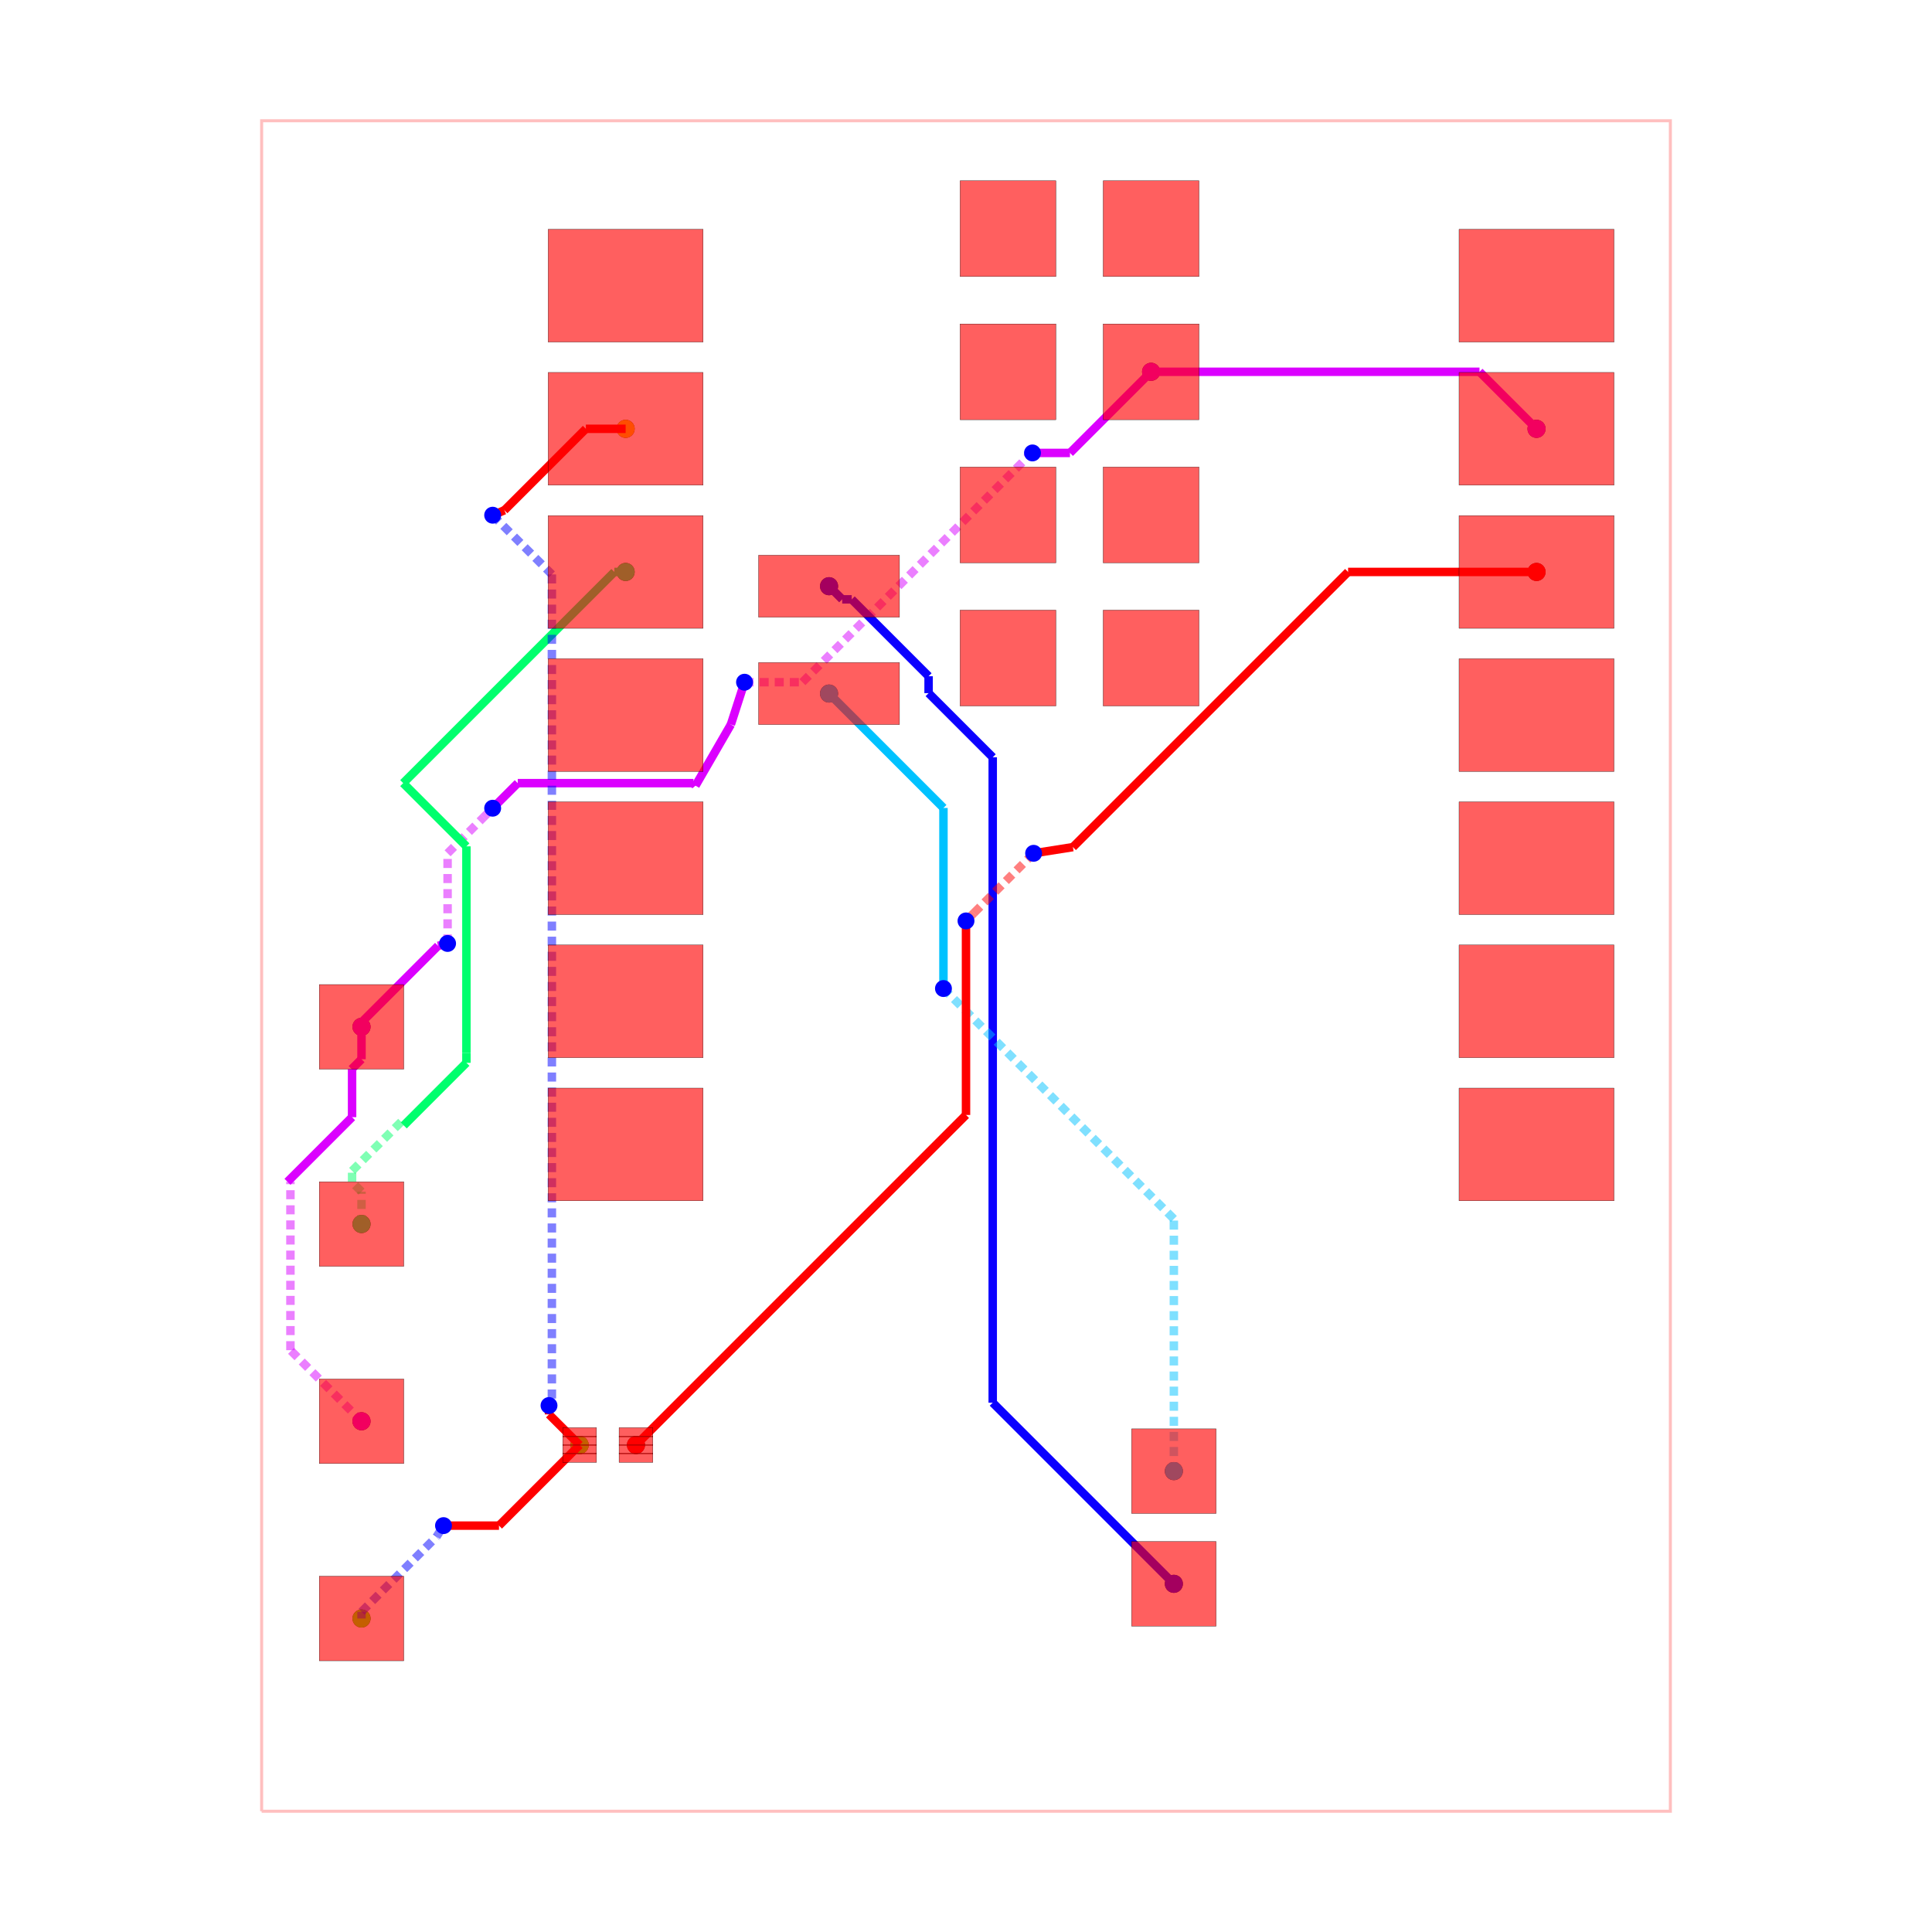
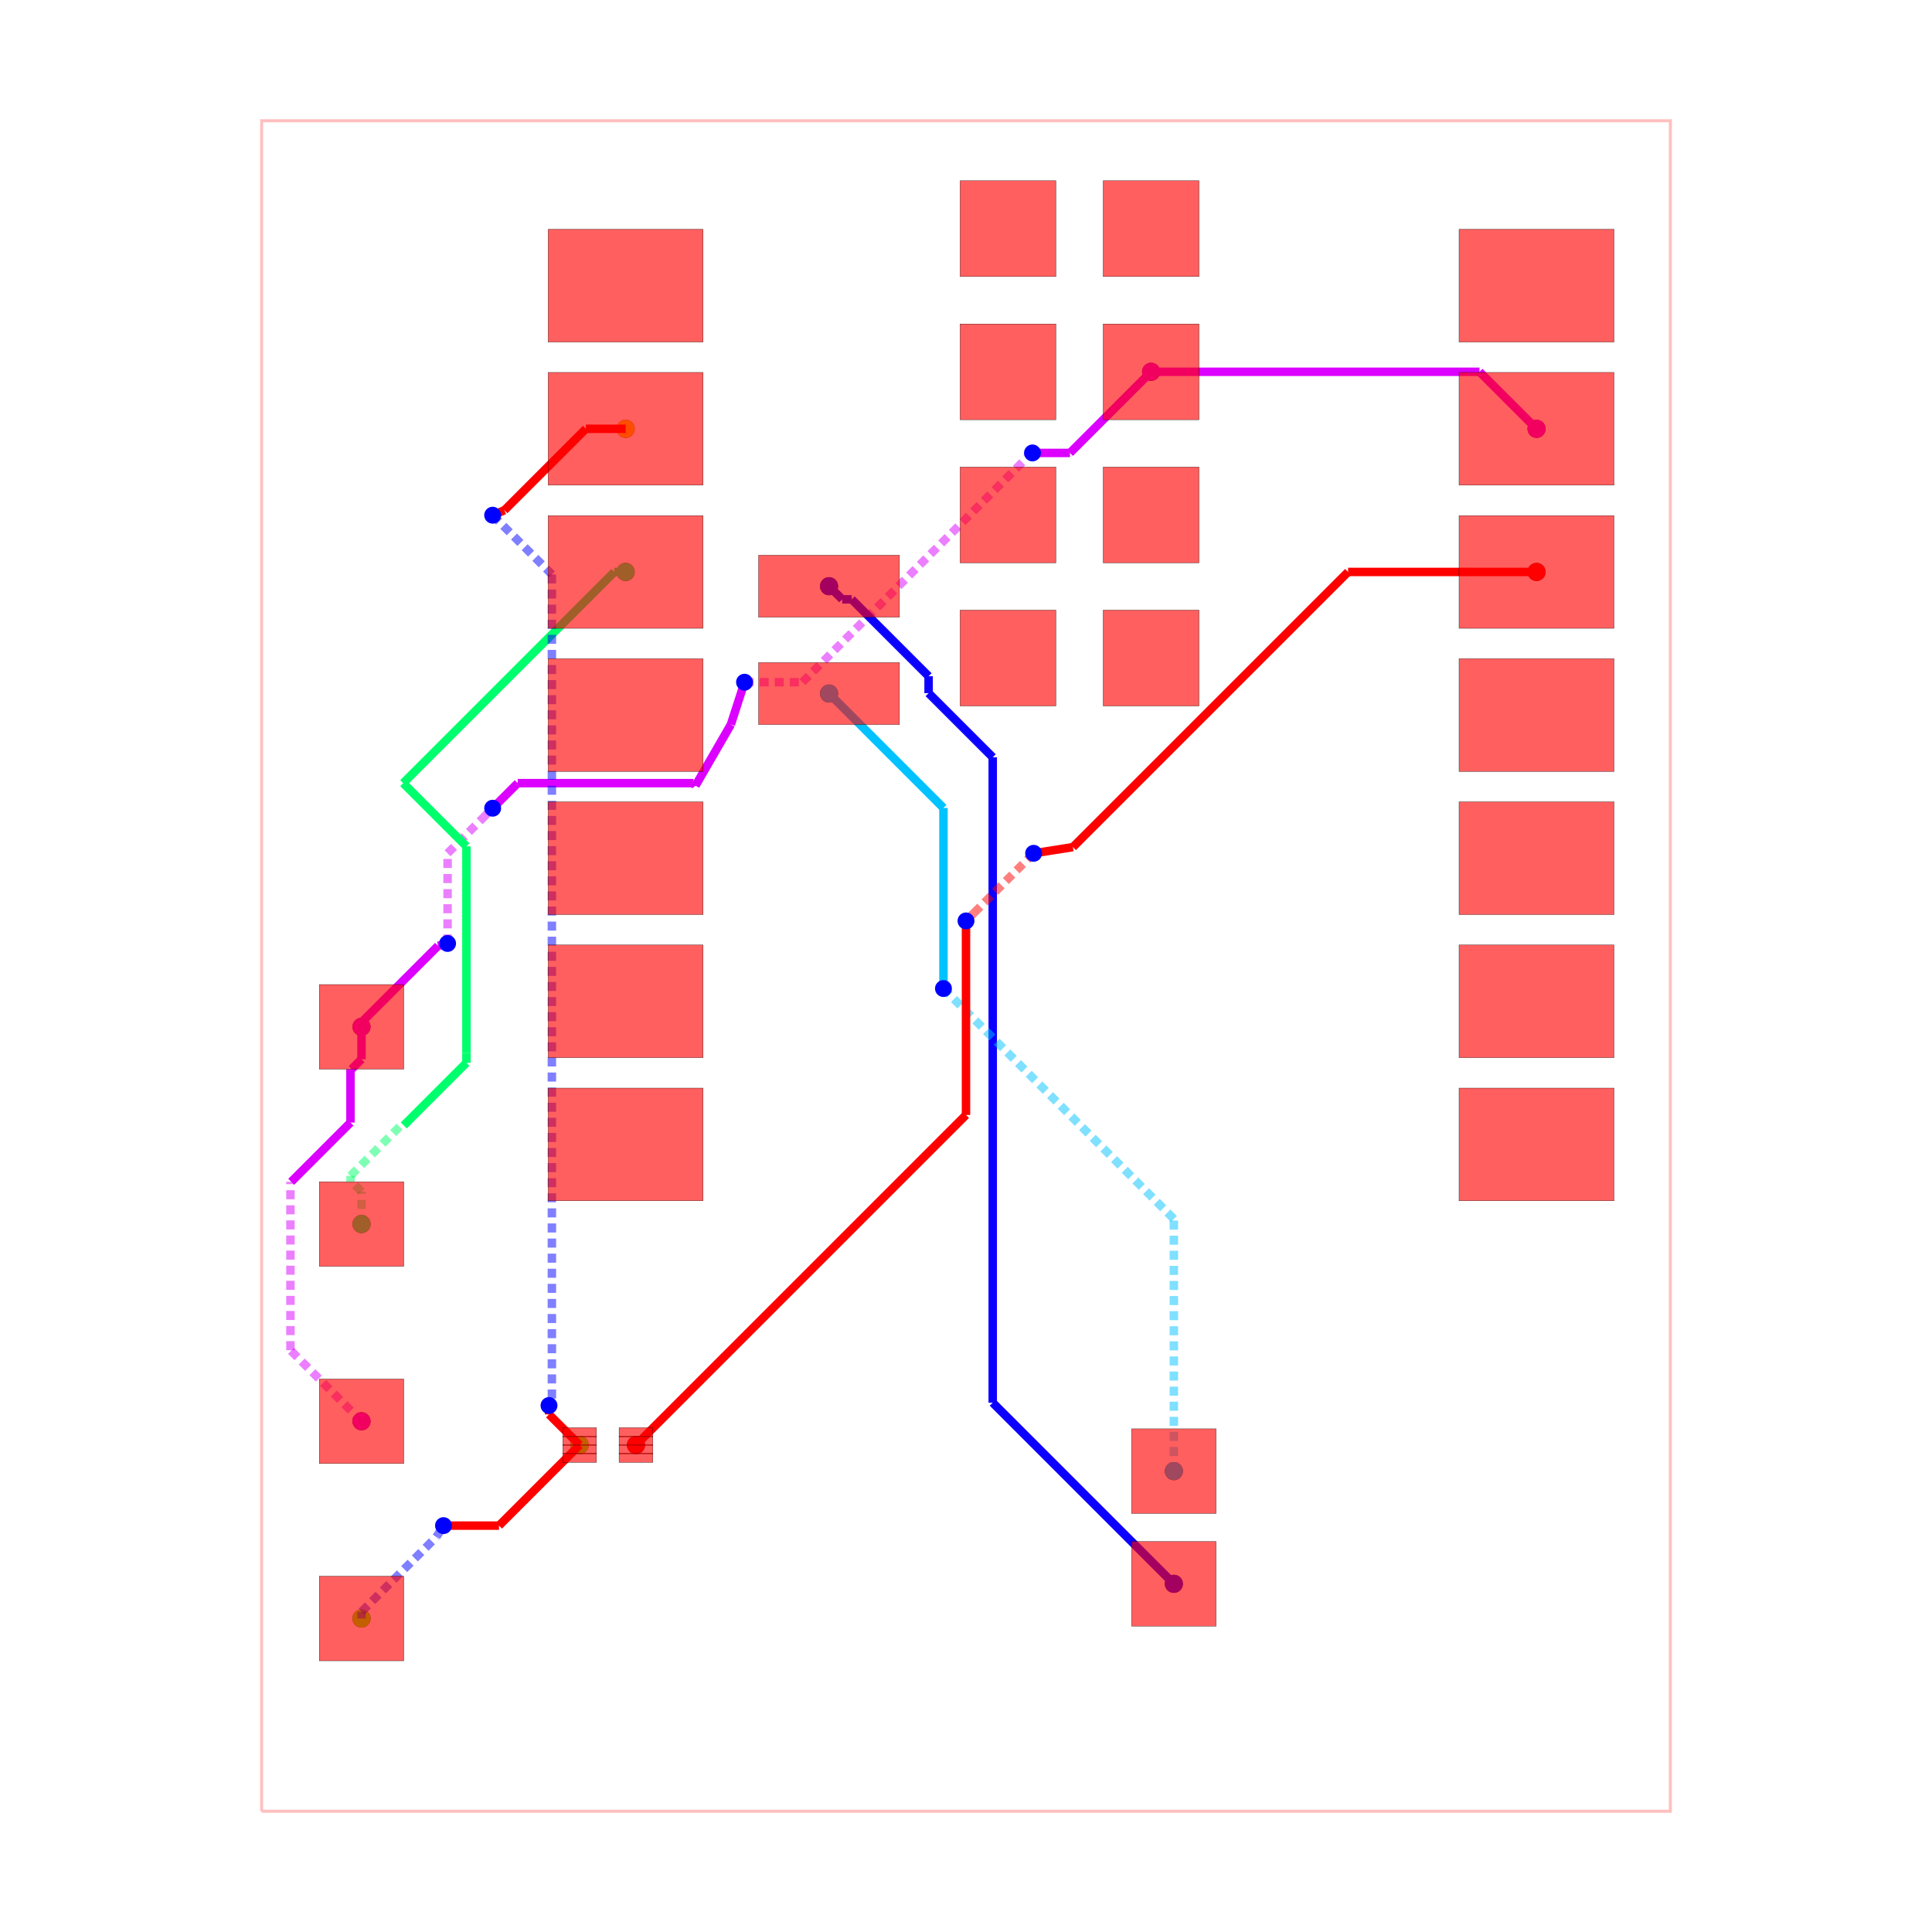
<svg xmlns="http://www.w3.org/2000/svg" width="640" height="640" viewBox="0 0 640 640">
  <rect width="100%" height="100%" fill="white" />
  <g>
    <circle data-type="point" data-label="source_trace_2 " data-x="10.124772" data-y="6.993" cx="508.996" cy="189.464" r="3" fill="black" />
  </g>
  <g>
    <circle data-type="point" data-label="source_trace_2 " data-x="-5.856893060790263" data-y="-8.500436101920712" cx="210.671" cy="478.675" r="3" fill="black" />
  </g>
  <g>
    <circle data-type="point" data-label="source_trace_3 " data-x="-6.040227999999999" data-y="9.533000000000001" cx="207.249" cy="142.051" r="3" fill="black" />
  </g>
  <g>
    <circle data-type="point" data-label="source_trace_3 " data-x="-6.856893060790263" data-y="-8.500436101920712" cx="192.005" cy="478.675" r="3" fill="black" />
  </g>
  <g>
    <circle data-type="point" data-label="source_trace_4 " data-x="-6.856893060790263" data-y="-8.500436101920712" cx="192.005" cy="478.675" r="3" fill="black" />
  </g>
  <g>
    <circle data-type="point" data-label="source_trace_4 " data-x="-10.727385294299685" data-y="-11.579453643315949" cx="119.755" cy="536.15" r="3" fill="black" />
  </g>
  <g>
    <circle data-type="point" data-label="source_trace_6 " data-x="-6.040227999999999" data-y="6.993" cx="207.249" cy="189.464" r="3" fill="black" />
  </g>
  <g>
    <circle data-type="point" data-label="source_trace_6 " data-x="-10.727385294299685" data-y="-4.579453643315949" cx="119.755" cy="405.483" r="3" fill="black" />
  </g>
  <g>
    <circle data-type="point" data-label="source_trace_8 " data-x="-2.4302279999999996" data-y="4.835" cx="274.636" cy="229.747" r="3" fill="black" />
  </g>
  <g>
    <circle data-type="point" data-label="source_trace_8 " data-x="3.6885631738662035" data-y="-8.96420520580684" cx="388.853" cy="487.332" r="3" fill="black" />
  </g>
  <g>
    <circle data-type="point" data-label="source_trace_9 " data-x="-2.4302279999999996" data-y="6.74" cx="274.636" cy="194.187" r="3" fill="black" />
  </g>
  <g>
    <circle data-type="point" data-label="source_trace_9 " data-x="3.6885631738662035" data-y="-10.96420520580684" cx="388.853" cy="524.665" r="3" fill="black" />
  </g>
  <g>
    <circle data-type="point" data-label="source_net_0 pcb_port_20" data-x="10.124772" data-y="9.533000000000001" cx="508.996" cy="142.051" r="3" fill="black" />
  </g>
  <g>
    <circle data-type="point" data-label="source_net_0 pcb_port_27" data-x="3.2847720000000002" data-y="10.545" cx="381.316" cy="123.16" r="3" fill="black" />
  </g>
  <g>
    <circle data-type="point" data-label="source_net_0 pcb_port_3" data-x="-10.727385294299685" data-y="-8.079453643315949" cx="119.755" cy="470.816" r="3" fill="black" />
  </g>
  <g>
    <circle data-type="point" data-label="source_net_0 pcb_port_5" data-x="-10.727385294299685" data-y="-1.079453643315949" cx="119.755" cy="340.15" r="3" fill="black" />
  </g>
  <g>
    <circle data-type="point" data-label="source_trace_2 (top)" data-x="10.124772" data-y="6.993" cx="508.996" cy="189.464" r="3" fill="hsl(0, 100%, 50%)" />
  </g>
  <g>
    <circle data-type="point" data-label="source_trace_2 (top)" data-x="-5.856893060790263" data-y="-8.500436101920712" cx="210.671" cy="478.675" r="3" fill="hsl(0, 100%, 50%)" />
  </g>
  <g>
    <circle data-type="point" data-label="source_trace_3 (top)" data-x="-6.040227999999999" data-y="9.533000000000001" cx="207.249" cy="142.051" r="3" fill="hsl(48.571, 100%, 50%)" />
  </g>
  <g>
    <circle data-type="point" data-label="source_trace_3 (top)" data-x="-6.856893060790263" data-y="-8.500436101920712" cx="192.005" cy="478.675" r="3" fill="hsl(48.571, 100%, 50%)" />
  </g>
  <g>
    <circle data-type="point" data-label="source_trace_4 (top)" data-x="-6.856893060790263" data-y="-8.500436101920712" cx="192.005" cy="478.675" r="3" fill="hsl(97.143, 100%, 50%)" />
  </g>
  <g>
    <circle data-type="point" data-label="source_trace_4 (top)" data-x="-10.727385294299685" data-y="-11.579453643315949" cx="119.755" cy="536.15" r="3" fill="hsl(97.143, 100%, 50%)" />
  </g>
  <g>
    <circle data-type="point" data-label="source_trace_6 (top)" data-x="-6.040227999999999" data-y="6.993" cx="207.249" cy="189.464" r="3" fill="hsl(145.714, 100%, 50%)" />
  </g>
  <g>
    <circle data-type="point" data-label="source_trace_6 (top)" data-x="-10.727385294299685" data-y="-4.579453643315949" cx="119.755" cy="405.483" r="3" fill="hsl(145.714, 100%, 50%)" />
  </g>
  <g>
    <circle data-type="point" data-label="source_trace_8 (top)" data-x="-2.4302279999999996" data-y="4.835" cx="274.636" cy="229.747" r="3" fill="hsl(194.286, 100%, 50%)" />
  </g>
  <g>
    <circle data-type="point" data-label="source_trace_8 (top)" data-x="3.6885631738662035" data-y="-8.96420520580684" cx="388.853" cy="487.332" r="3" fill="hsl(194.286, 100%, 50%)" />
  </g>
  <g>
    <circle data-type="point" data-label="source_trace_9 (top)" data-x="-2.4302279999999996" data-y="6.74" cx="274.636" cy="194.187" r="3" fill="hsl(242.857, 100%, 50%)" />
  </g>
  <g>
    <circle data-type="point" data-label="source_trace_9 (top)" data-x="3.6885631738662035" data-y="-10.96420520580684" cx="388.853" cy="524.665" r="3" fill="hsl(242.857, 100%, 50%)" />
  </g>
  <g>
    <circle data-type="point" data-label="source_net_0 (top)" data-x="10.124772" data-y="9.533000000000001" cx="508.996" cy="142.051" r="3" fill="hsl(291.429, 100%, 50%)" />
  </g>
  <g>
    <circle data-type="point" data-label="source_net_0 (top)" data-x="3.2847720000000002" data-y="10.545" cx="381.316" cy="123.16" r="3" fill="hsl(291.429, 100%, 50%)" />
  </g>
  <g>
    <circle data-type="point" data-label="source_net_0 (top)" data-x="-10.727385294299685" data-y="-8.079453643315949" cx="119.755" cy="470.816" r="3" fill="hsl(291.429, 100%, 50%)" />
  </g>
  <g>
    <circle data-type="point" data-label="source_net_0 (top)" data-x="-10.727385294299685" data-y="-1.079453643315949" cx="119.755" cy="340.15" r="3" fill="hsl(291.429, 100%, 50%)" />
  </g>
  <g>
    <polyline data-points="-12.5,-15 12.5,-15 12.5,15 -12.5,15 -12.5,-15" data-type="line" data-label="" points="86.667,600 553.333,600 553.333,40 86.667,40 86.667,600" fill="none" stroke="rgba(255,0,0,0.25)" stroke-width="1px" />
  </g>
  <g>
    <polyline data-points="3.2847720000000002,10.545 9.112772000000001,10.545" data-type="line" data-label="" points="381.316,123.16 490.105,123.16" fill="none" stroke="hsl(291.429, 100%, 50%)" stroke-width="2.8" />
  </g>
  <g>
    <polyline data-points="9.112772000000001,10.545 10.124772,9.533000000000001" data-type="line" data-label="" points="490.105,123.16 508.996,142.051" fill="none" stroke="hsl(291.429, 100%, 50%)" stroke-width="2.8" />
  </g>
  <g>
-     <polyline data-points="-10.894699732736163,-1.8294536433159487 -10.894699732736163,-2.6828105952703516" data-type="line" data-label="" points="116.632,354.15 116.632,370.079" fill="none" stroke="hsl(291.429, 100%, 50%)" stroke-width="2.8" />
-   </g>
-   <g>
-     <polyline data-points="-10.894699732736163,-2.6828105952703516 -12.04134278078176,-3.8294536433159485" data-type="line" data-label="" points="116.632,370.079 95.228,391.483" fill="none" stroke="hsl(291.429, 100%, 50%)" stroke-width="2.8" />
+     <polyline data-points="-10.923365808937302,-1.8294536433159487 -10.923365808937302,-2.7783641826074845" data-type="line" data-label="" points="116.097,354.15 116.097,371.863" fill="none" stroke="hsl(291.429, 100%, 50%)" stroke-width="2.8" />
+   </g>
+   <g>
+     <polyline data-points="-10.923365808937302,-2.7783641826074845 -11.974455269645766,-3.829453643315949" data-type="line" data-label="" points="116.097,371.863 96.477,391.483" fill="none" stroke="hsl(291.429, 100%, 50%)" stroke-width="2.8" />
  </g>
  <g>
    <polyline data-points="-10.727385294299685,-8.079453643315949 -11.988692647149843,-6.818146290465791" data-type="line" data-label="" points="119.755,470.816 96.211,447.272" fill="none" stroke="rgba(217,0,255,0.5)" stroke-width="2.8" stroke-dasharray="3 2" />
  </g>
  <g>
    <polyline data-points="-11.988692647149843,-6.818146290465791 -11.988692647149843,-3.829453643315949" data-type="line" data-label="" points="96.211,447.272 96.211,391.483" fill="none" stroke="rgba(217,0,255,0.5)" stroke-width="2.8" stroke-dasharray="3 2" />
  </g>
  <g>
    <polyline data-points="-10.727385294299685,-1.079453643315949 -10.727385294299685,-1.6544536433159482" data-type="line" data-label="" points="119.755,340.15 119.755,350.883" fill="none" stroke="hsl(291.429, 100%, 50%)" stroke-width="2.8" />
  </g>
  <g>
    <polyline data-points="-10.727385294299685,-1.6544536433159482 -10.902385294299686,-1.829453643315949" data-type="line" data-label="" points="119.755,350.883 116.489,354.15" fill="none" stroke="hsl(291.429, 100%, 50%)" stroke-width="2.8" />
  </g>
  <g>
    <polyline data-points="-10.727385294299685,-1.079453643315949 -10.727385294299685,-1.000516537920802" data-type="line" data-label="" points="119.755,340.15 119.755,338.676" fill="none" stroke="hsl(291.429, 100%, 50%)" stroke-width="2.8" />
  </g>
  <g>
    <polyline data-points="-10.727385294299685,-1.000516537920802 -9.369057275060776,0.35781148131810725" data-type="line" data-label="" points="119.755,338.676 145.111,313.321" fill="none" stroke="hsl(291.429, 100%, 50%)" stroke-width="2.8" />
  </g>
  <g>
    <polyline data-points="-9.369057275060776,0.35781148131810725 -9.2,0.4" data-type="line" data-label="" points="145.111,313.321 148.267,312.533" fill="none" stroke="hsl(291.429, 100%, 50%)" stroke-width="2.8" />
  </g>
  <g>
    <polyline data-points="-9.2,0.4 -9.2,1.9999999999999991" data-type="line" data-label="" points="148.267,312.533 148.267,282.667" fill="none" stroke="rgba(217,0,255,0.5)" stroke-width="2.8" stroke-dasharray="3 2" />
  </g>
  <g>
    <polyline data-points="-9.2,1.9999999999999991 -8.564245668020268,2.6357543319797303" data-type="line" data-label="" points="148.267,282.667 160.134,270.799" fill="none" stroke="rgba(217,0,255,0.5)" stroke-width="2.8" stroke-dasharray="3 2" />
  </g>
  <g>
    <polyline data-points="-8.564245668020268,2.6357543319797303 -8.399999999999999,2.8" data-type="line" data-label="" points="160.134,270.799 163.2,267.733" fill="none" stroke="rgba(217,0,255,0.5)" stroke-width="2.8" stroke-dasharray="3 2" />
  </g>
  <g>
    <polyline data-points="-8.399999999999999,2.8 -7.954940375908361,3.245059624091637" data-type="line" data-label="" points="163.2,267.733 171.508,259.426" fill="none" stroke="hsl(291.429, 100%, 50%)" stroke-width="2.8" />
  </g>
  <g>
    <polyline data-points="-7.954940375908361,3.245059624091637 -4.83603216730928,3.245059624091637" data-type="line" data-label="" points="171.508,259.426 229.727,259.426" fill="none" stroke="hsl(291.429, 100%, 50%)" stroke-width="2.8" />
  </g>
  <g>
    <polyline data-points="-4.83603216730928,3.245059624091637 -4.800000000000001,3.2" data-type="line" data-label="" points="229.727,259.426 230.4,260.267" fill="none" stroke="hsl(291.429, 100%, 50%)" stroke-width="2.8" />
  </g>
  <g>
    <polyline data-points="-4.800000000000001,3.2 -4.800000000000001,3.2" data-type="line" data-label="" points="230.4,260.267 230.4,260.267" fill="none" stroke="hsl(291.429, 100%, 50%)" stroke-width="2.8" />
  </g>
  <g>
    <polyline data-points="-4.800000000000001,3.2 -4.172727999999999,4.285" data-type="line" data-label="" points="230.4,260.267 242.109,240.013" fill="none" stroke="hsl(291.429, 100%, 50%)" stroke-width="2.8" />
  </g>
  <g>
    <polyline data-points="-4.172727999999999,4.285 -3.9302279999999996,5.03625" data-type="line" data-label="" points="242.109,240.013 246.636,225.99" fill="none" stroke="hsl(291.429, 100%, 50%)" stroke-width="2.8" />
  </g>
  <g>
    <polyline data-points="-3.9302279999999996,5.03625 -2.9027375415136527,5.03625" data-type="line" data-label="" points="246.636,225.99 265.816,225.99" fill="none" stroke="rgba(217,0,255,0.5)" stroke-width="2.8" stroke-dasharray="3 2" />
  </g>
  <g>
    <polyline data-points="-2.9027375415136527,5.03625 1.141497383674098,9.08048492518775" data-type="line" data-label="" points="265.816,225.99 341.308,150.498" fill="none" stroke="rgba(217,0,255,0.5)" stroke-width="2.8" stroke-dasharray="3 2" />
  </g>
  <g>
    <polyline data-points="1.141497383674098,9.08048492518775 1.1797719999999976,9.104999999999997" data-type="line" data-label="" points="341.308,150.498 342.022,150.04" fill="none" stroke="rgba(217,0,255,0.5)" stroke-width="2.8" stroke-dasharray="3 2" />
  </g>
  <g>
    <polyline data-points="1.1797719999999976,9.104999999999997 1.8447719999999972,9.104999999999997" data-type="line" data-label="" points="342.022,150.04 354.436,150.04" fill="none" stroke="hsl(291.429, 100%, 50%)" stroke-width="2.8" />
  </g>
  <g>
    <polyline data-points="1.8447719999999972,9.104999999999997 3.2847720000000002,10.545" data-type="line" data-label="" points="354.436,150.04 381.316,123.16" fill="none" stroke="hsl(291.429, 100%, 50%)" stroke-width="2.8" />
  </g>
  <g>
    <polyline data-points="3.6885631738662035,-10.96420520580684 0.4742003730797446,-7.749842405020381" data-type="line" data-label="" points="388.853,524.665 328.852,464.664" fill="none" stroke="hsl(242.857, 100%, 50%)" stroke-width="2.8" />
  </g>
  <g>
    <polyline data-points="0.4742003730797446,-7.749842405020381 0.4742003730797445,3.704034784492435" data-type="line" data-label="" points="328.852,464.664 328.852,250.858" fill="none" stroke="hsl(242.857, 100%, 50%)" stroke-width="2.8" />
  </g>
  <g>
    <polyline data-points="0.4742003730797445,3.704034784492435 0.4742003730797445,3.7040347844924355" data-type="line" data-label="" points="328.852,250.858 328.852,250.858" fill="none" stroke="hsl(242.857, 100%, 50%)" stroke-width="2.8" />
  </g>
  <g>
    <polyline data-points="0.4742003730797445,3.7040347844924355 -0.6637620413681679,4.841997198940348" data-type="line" data-label="" points="328.852,250.858 307.61,229.616" fill="none" stroke="hsl(242.857, 100%, 50%)" stroke-width="2.8" />
  </g>
  <g>
    <polyline data-points="-0.6637620413681679,4.841997198940348 -0.6637620413681679,5.1422567298605095" data-type="line" data-label="" points="307.61,229.616 307.61,224.011" fill="none" stroke="hsl(242.857, 100%, 50%)" stroke-width="2.8" />
  </g>
  <g>
    <polyline data-points="-0.6637620413681679,5.1422567298605095 -2.0281069776880574,6.5066016661804" data-type="line" data-label="" points="307.61,224.011 282.142,198.543" fill="none" stroke="hsl(242.857, 100%, 50%)" stroke-width="2.8" />
  </g>
  <g>
    <polyline data-points="-2.0281069776880574,6.5066016661804 -2.196829666180399,6.5066016661804" data-type="line" data-label="" points="282.142,198.543 278.993,198.543" fill="none" stroke="hsl(242.857, 100%, 50%)" stroke-width="2.8" />
  </g>
  <g>
    <polyline data-points="-2.196829666180399,6.5066016661804 -2.4302279999999996,6.74" data-type="line" data-label="" points="278.993,198.543 274.636,194.187" fill="none" stroke="hsl(242.857, 100%, 50%)" stroke-width="2.8" />
  </g>
  <g>
    <polyline data-points="3.6885631738662035,-8.96420520580684 3.6885631738662035,-4.488563173866203" data-type="line" data-label="" points="388.853,487.332 388.853,403.787" fill="none" stroke="rgba(0,195,255,0.5)" stroke-width="2.8" stroke-dasharray="3 2" />
  </g>
  <g>
    <polyline data-points="3.6885631738662035,-4.488563173866203 -0.39439187951313587,-0.40560812048686373" data-type="line" data-label="" points="388.853,403.787 312.638,327.571" fill="none" stroke="rgba(0,195,255,0.5)" stroke-width="2.8" stroke-dasharray="3 2" />
  </g>
  <g>
    <polyline data-points="-0.39439187951313587,-0.40560812048686373 -0.40000000000000013,-0.39999999999999947" data-type="line" data-label="" points="312.638,327.571 312.533,327.467" fill="none" stroke="rgba(0,195,255,0.5)" stroke-width="2.8" stroke-dasharray="3 2" />
  </g>
  <g>
    <polyline data-points="-0.40000000000000013,-0.39999999999999947 -0.40000000000000013,2.8047720000000007" data-type="line" data-label="" points="312.533,327.467 312.533,267.644" fill="none" stroke="hsl(194.286, 100%, 50%)" stroke-width="2.8" />
  </g>
  <g>
    <polyline data-points="-0.40000000000000013,2.8047720000000007 -2.4302279999999996,4.835" data-type="line" data-label="" points="312.533,267.644 274.636,229.747" fill="none" stroke="hsl(194.286, 100%, 50%)" stroke-width="2.8" />
  </g>
  <g>
-     <polyline data-points="-10.894699732736163,-3.8294536433159485 -10.894699732736163,-3.6356569706413167" data-type="line" data-label="" points="116.632,391.483 116.632,387.866" fill="none" stroke="rgba(0,255,106,0.5)" stroke-width="2.8" stroke-dasharray="3 2" />
-   </g>
-   <g>
-     <polyline data-points="-10.894699732736163,-3.6356569706413167 -9.977385294299683,-2.7183425322048373" data-type="line" data-label="" points="116.632,387.866 133.755,370.742" fill="none" stroke="rgba(0,255,106,0.5)" stroke-width="2.8" stroke-dasharray="3 2" />
+     <polyline data-points="-10.923365808937302,-3.829453643315949 -10.923365808937302,-3.7228025790061956" data-type="line" data-label="" points="116.097,391.483 116.097,389.492" fill="none" stroke="rgba(0,255,106,0.5)" stroke-width="2.8" stroke-dasharray="3 2" />
+   </g>
+   <g>
+     <polyline data-points="-10.923365808937302,-3.7228025790061956 -9.977385294299687,-2.776822064368581" data-type="line" data-label="" points="116.097,389.492 133.755,371.834" fill="none" stroke="rgba(0,255,106,0.5)" stroke-width="2.8" stroke-dasharray="3 2" />
  </g>
  <g>
    <polyline data-points="-6.040227999999999,6.993 -6.24031551455902,6.993" data-type="line" data-label="" points="207.249,189.464 203.514,189.464" fill="none" stroke="hsl(145.714, 100%, 50%)" stroke-width="2.8" />
  </g>
  <g>
    <polyline data-points="-6.24031551455902,6.993 -9.987849090561028,3.2454664239979927" data-type="line" data-label="" points="203.514,189.464 133.56,259.418" fill="none" stroke="hsl(145.714, 100%, 50%)" stroke-width="2.8" />
  </g>
  <g>
    <polyline data-points="-9.987849090561028,3.2454664239979927 -8.86579762779511,2.1234149612320756" data-type="line" data-label="" points="133.56,259.418 154.505,280.363" fill="none" stroke="hsl(145.714, 100%, 50%)" stroke-width="2.8" />
  </g>
  <g>
    <polyline data-points="-8.86579762779511,2.1234149612320756 -8.86579762779511,-1.540451531987515" data-type="line" data-label="" points="154.505,280.363 154.505,348.755" fill="none" stroke="hsl(145.714, 100%, 50%)" stroke-width="2.8" />
  </g>
  <g>
    <polyline data-points="-8.86579762779511,-1.540451531987515 -8.86579762779511,-1.7178659768113729" data-type="line" data-label="" points="154.505,348.755 154.505,352.067" fill="none" stroke="hsl(145.714, 100%, 50%)" stroke-width="2.8" />
  </g>
  <g>
    <polyline data-points="-8.86579762779511,-1.7178659768113729 -9.977385294299687,-2.829453643315949" data-type="line" data-label="" points="154.505,352.067 133.755,372.816" fill="none" stroke="hsl(145.714, 100%, 50%)" stroke-width="2.8" />
  </g>
  <g>
    <polyline data-points="-10.727385294299685,-4.579453643315949 -10.727385294299685,-4.00445364331595" data-type="line" data-label="" points="119.755,405.483 119.755,394.75" fill="none" stroke="rgba(0,255,106,0.5)" stroke-width="2.8" stroke-dasharray="3 2" />
  </g>
  <g>
    <polyline data-points="-10.727385294299685,-4.00445364331595 -10.902385294299686,-3.829453643315949" data-type="line" data-label="" points="119.755,394.75 116.489,391.483" fill="none" stroke="rgba(0,255,106,0.5)" stroke-width="2.8" stroke-dasharray="3 2" />
  </g>
  <g>
    <polyline data-points="-10.727385294299685,-11.579453643315949 -10.727385294299685,-11.460352306271261" data-type="line" data-label="" points="119.755,536.15 119.755,533.927" fill="none" stroke="rgba(0,0,255,0.5)" stroke-width="2.8" stroke-dasharray="3 2" />
  </g>
  <g>
    <polyline data-points="-10.727385294299685,-11.460352306271261 -9.39711008694584,-10.130077098917416" data-type="line" data-label="" points="119.755,533.927 144.587,509.095" fill="none" stroke="rgba(0,0,255,0.5)" stroke-width="2.8" stroke-dasharray="3 2" />
  </g>
  <g>
    <polyline data-points="-9.39711008694584,-10.130077098917416 -9.27226223592233,-9.931194872618331" data-type="line" data-label="" points="144.587,509.095 146.918,505.382" fill="none" stroke="rgba(0,0,255,0.5)" stroke-width="2.8" stroke-dasharray="3 2" />
  </g>
  <g>
    <polyline data-points="-9.27226223592233,-9.931194872618331 -8.287651831487882,-9.931194872618331" data-type="line" data-label="" points="146.918,505.382 165.297,505.382" fill="none" stroke="red" stroke-width="2.8" />
  </g>
  <g>
    <polyline data-points="-8.287651831487882,-9.931194872618331 -6.856893060790263,-8.500436101920712" data-type="line" data-label="" points="165.297,505.382 192.005,478.675" fill="none" stroke="red" stroke-width="2.8" />
  </g>
  <g>
    <polyline data-points="-6.040227999999999,9.533000000000001 -6.746045955227423,9.533000000000001" data-type="line" data-label="" points="207.249,142.051 194.074,142.051" fill="none" stroke="red" stroke-width="2.8" />
  </g>
  <g>
    <polyline data-points="-6.746045955227423,9.533000000000001 -8.191432298162086,8.087613657065338" data-type="line" data-label="" points="194.074,142.051 167.093,169.031" fill="none" stroke="red" stroke-width="2.8" />
  </g>
  <g>
    <polyline data-points="-8.191432298162086,8.087613657065338 -8.4,8" data-type="line" data-label="" points="167.093,169.031 163.2,170.667" fill="none" stroke="red" stroke-width="2.8" />
  </g>
  <g>
    <polyline data-points="-8.4,8 -7.349096374870314,6.949096374870313" data-type="line" data-label="" points="163.2,170.667 182.817,190.284" fill="none" stroke="rgba(0,0,255,0.5)" stroke-width="2.8" stroke-dasharray="3 2" />
  </g>
  <g>
    <polyline data-points="-7.349096374870314,6.949096374870313 -7.349096374870314,-7.749096374870316" data-type="line" data-label="" points="182.817,190.284 182.817,464.65" fill="none" stroke="rgba(0,0,255,0.5)" stroke-width="2.8" stroke-dasharray="3 2" />
  </g>
  <g>
    <polyline data-points="-7.349096374870314,-7.749096374870316 -7.399999999999999,-7.800000000000001" data-type="line" data-label="" points="182.817,464.65 181.867,465.6" fill="none" stroke="rgba(0,0,255,0.5)" stroke-width="2.8" stroke-dasharray="3 2" />
  </g>
  <g>
    <polyline data-points="-7.399999999999999,-7.800000000000001 -7.399999999999999,-7.957329162710977" data-type="line" data-label="" points="181.867,465.6 181.867,468.537" fill="none" stroke="red" stroke-width="2.8" />
  </g>
  <g>
    <polyline data-points="-7.399999999999999,-7.957329162710977 -6.856893060790263,-8.500436101920712" data-type="line" data-label="" points="181.867,468.537 192.005,478.675" fill="none" stroke="red" stroke-width="2.8" />
  </g>
  <g>
    <polyline data-points="10.124772,6.993 6.780614225527643,6.993" data-type="line" data-label="" points="508.996,189.464 446.571,189.464" fill="none" stroke="hsl(0, 100%, 50%)" stroke-width="2.8" />
  </g>
  <g>
    <polyline data-points="6.780614225527643,6.993 1.8975155123128777,2.1099012867852354" data-type="line" data-label="" points="446.571,189.464 355.42,280.615" fill="none" stroke="hsl(0, 100%, 50%)" stroke-width="2.8" />
  </g>
  <g>
    <polyline data-points="1.8975155123128777,2.1099012867852354 1.2,2" data-type="line" data-label="" points="355.42,280.615 342.4,282.667" fill="none" stroke="hsl(0, 100%, 50%)" stroke-width="2.8" />
  </g>
  <g>
    <polyline data-points="1.2,2 1.2,2" data-type="line" data-label="" points="342.4,282.667 342.4,282.667" fill="none" stroke="rgba(255,0,0,0.5)" stroke-width="2.8" stroke-dasharray="3 2" />
  </g>
  <g>
    <polyline data-points="1.2,2 0.13998745983861766,0.9399874598386178" data-type="line" data-label="" points="342.4,282.667 322.613,302.454" fill="none" stroke="rgba(255,0,0,0.5)" stroke-width="2.8" stroke-dasharray="3 2" />
  </g>
  <g>
    <polyline data-points="0.13998745983861766,0.9399874598386178 -1.1102230246251565e-16,0.7999999999999999" data-type="line" data-label="" points="322.613,302.454 320,305.067" fill="none" stroke="rgba(255,0,0,0.5)" stroke-width="2.8" stroke-dasharray="3 2" />
  </g>
  <g>
    <polyline data-points="-1.1102230246251565e-16,0.7999999999999999 -1.1102230246251565e-16,-2.6435430411304495" data-type="line" data-label="" points="320,305.067 320,369.346" fill="none" stroke="hsl(0, 100%, 50%)" stroke-width="2.8" />
  </g>
  <g>
    <polyline data-points="-1.1102230246251565e-16,-2.6435430411304495 -5.856893060790263,-8.500436101920712" data-type="line" data-label="" points="320,369.346 210.671,478.675" fill="none" stroke="hsl(0, 100%, 50%)" stroke-width="2.8" />
  </g>
  <g>
    <rect data-type="rect" data-label="top" data-x="-5.856893060790263" data-y="-8.275436101920713" x="205.071" y="472.935" width="11.2" height="3.08" fill="rgba(255,0,0,0.25)" stroke="black" stroke-width="0.054" />
  </g>
  <g>
    <rect data-type="rect" data-label="top" data-x="-5.856893060790263" data-y="-8.425436101920713" x="205.071" y="475.735" width="11.2" height="3.08" fill="rgba(255,0,0,0.25)" stroke="black" stroke-width="0.054" />
  </g>
  <g>
    <rect data-type="rect" data-label="top" data-x="-5.856893060790263" data-y="-8.575436101920712" x="205.071" y="478.535" width="11.2" height="3.08" fill="rgba(255,0,0,0.25)" stroke="black" stroke-width="0.054" />
  </g>
  <g>
    <rect data-type="rect" data-label="top" data-x="-5.856893060790263" data-y="-8.725436101920712" x="205.071" y="481.335" width="11.2" height="3.08" fill="rgba(255,0,0,0.25)" stroke="black" stroke-width="0.054" />
  </g>
  <g>
    <rect data-type="rect" data-label="top" data-x="-6.856893060790263" data-y="-8.275436101920713" x="186.405" y="472.935" width="11.2" height="3.08" fill="rgba(255,0,0,0.25)" stroke="black" stroke-width="0.054" />
  </g>
  <g>
    <rect data-type="rect" data-label="top" data-x="-6.856893060790263" data-y="-8.425436101920713" x="186.405" y="475.735" width="11.2" height="3.08" fill="rgba(255,0,0,0.25)" stroke="black" stroke-width="0.054" />
  </g>
  <g>
    <rect data-type="rect" data-label="top" data-x="-6.856893060790263" data-y="-8.575436101920712" x="186.405" y="478.535" width="11.2" height="3.08" fill="rgba(255,0,0,0.25)" stroke="black" stroke-width="0.054" />
  </g>
  <g>
    <rect data-type="rect" data-label="top" data-x="-6.856893060790263" data-y="-8.725436101920712" x="186.405" y="481.335" width="11.2" height="3.08" fill="rgba(255,0,0,0.25)" stroke="black" stroke-width="0.054" />
  </g>
  <g>
    <rect data-type="rect" data-label="top" data-x="-6.040227999999999" data-y="12.073" x="181.582" y="75.971" width="51.333" height="37.333" fill="rgba(255,0,0,0.25)" stroke="black" stroke-width="0.054" />
  </g>
  <g>
    <rect data-type="rect" data-label="top" data-x="-6.040227999999999" data-y="9.533000000000001" x="181.582" y="123.384" width="51.333" height="37.333" fill="rgba(255,0,0,0.25)" stroke="black" stroke-width="0.054" />
  </g>
  <g>
    <rect data-type="rect" data-label="top" data-x="-6.040227999999999" data-y="6.993" x="181.582" y="170.797" width="51.333" height="37.333" fill="rgba(255,0,0,0.25)" stroke="black" stroke-width="0.054" />
  </g>
  <g>
    <rect data-type="rect" data-label="top" data-x="-6.040227999999999" data-y="4.453" x="181.582" y="218.211" width="51.333" height="37.333" fill="rgba(255,0,0,0.25)" stroke="black" stroke-width="0.054" />
  </g>
  <g>
    <rect data-type="rect" data-label="top" data-x="-6.040227999999999" data-y="1.9129999999999998" x="181.582" y="265.624" width="51.333" height="37.333" fill="rgba(255,0,0,0.25)" stroke="black" stroke-width="0.054" />
  </g>
  <g>
    <rect data-type="rect" data-label="top" data-x="-6.040227999999999" data-y="-0.6269999999999998" x="181.582" y="313.037" width="51.333" height="37.333" fill="rgba(255,0,0,0.25)" stroke="black" stroke-width="0.054" />
  </g>
  <g>
    <rect data-type="rect" data-label="top" data-x="-6.040227999999999" data-y="-3.167" x="181.582" y="360.451" width="51.333" height="37.333" fill="rgba(255,0,0,0.25)" stroke="black" stroke-width="0.054" />
  </g>
  <g>
    <rect data-type="rect" data-label="top" data-x="10.124772" data-y="-3.167" x="483.329" y="360.451" width="51.333" height="37.333" fill="rgba(255,0,0,0.25)" stroke="black" stroke-width="0.054" />
  </g>
  <g>
    <rect data-type="rect" data-label="top" data-x="10.124772" data-y="-0.6269999999999998" x="483.329" y="313.037" width="51.333" height="37.333" fill="rgba(255,0,0,0.25)" stroke="black" stroke-width="0.054" />
  </g>
  <g>
    <rect data-type="rect" data-label="top" data-x="10.124772" data-y="1.9129999999999998" x="483.329" y="265.624" width="51.333" height="37.333" fill="rgba(255,0,0,0.25)" stroke="black" stroke-width="0.054" />
  </g>
  <g>
    <rect data-type="rect" data-label="top" data-x="10.124772" data-y="4.453" x="483.329" y="218.211" width="51.333" height="37.333" fill="rgba(255,0,0,0.25)" stroke="black" stroke-width="0.054" />
  </g>
  <g>
    <rect data-type="rect" data-label="top" data-x="10.124772" data-y="6.993" x="483.329" y="170.797" width="51.333" height="37.333" fill="rgba(255,0,0,0.25)" stroke="black" stroke-width="0.054" />
  </g>
  <g>
    <rect data-type="rect" data-label="top" data-x="10.124772" data-y="9.533000000000001" x="483.329" y="123.384" width="51.333" height="37.333" fill="rgba(255,0,0,0.25)" stroke="black" stroke-width="0.054" />
  </g>
  <g>
    <rect data-type="rect" data-label="top" data-x="10.124772" data-y="12.073" x="483.329" y="75.971" width="51.333" height="37.333" fill="rgba(255,0,0,0.25)" stroke="black" stroke-width="0.054" />
  </g>
  <g>
    <rect data-type="rect" data-label="top" data-x="-2.4302279999999996" data-y="4.835" x="251.302" y="219.48" width="46.667" height="20.533" fill="rgba(255,0,0,0.25)" stroke="black" stroke-width="0.054" />
  </g>
  <g>
    <rect data-type="rect" data-label="top" data-x="-2.4302279999999996" data-y="6.74" x="251.302" y="183.92" width="46.667" height="20.533" fill="rgba(255,0,0,0.25)" stroke="black" stroke-width="0.054" />
  </g>
  <g>
    <rect data-type="rect" data-label="top" data-x="0.7447720000000002" data-y="13.085" x="318.036" y="59.88" width="31.733" height="31.733" fill="rgba(255,0,0,0.25)" stroke="black" stroke-width="0.054" />
  </g>
  <g>
    <rect data-type="rect" data-label="top" data-x="3.2847720000000002" data-y="13.085" x="365.449" y="59.88" width="31.733" height="31.733" fill="rgba(255,0,0,0.25)" stroke="black" stroke-width="0.054" />
  </g>
  <g>
    <rect data-type="rect" data-label="top" data-x="0.7447720000000002" data-y="10.545" x="318.036" y="107.293" width="31.733" height="31.733" fill="rgba(255,0,0,0.25)" stroke="black" stroke-width="0.054" />
  </g>
  <g>
    <rect data-type="rect" data-label="top" data-x="3.2847720000000002" data-y="10.545" x="365.449" y="107.293" width="31.733" height="31.733" fill="rgba(255,0,0,0.25)" stroke="black" stroke-width="0.054" />
  </g>
  <g>
    <rect data-type="rect" data-label="top" data-x="0.7447720000000002" data-y="8.004999999999999" x="318.036" y="154.707" width="31.733" height="31.733" fill="rgba(255,0,0,0.25)" stroke="black" stroke-width="0.054" />
  </g>
  <g>
    <rect data-type="rect" data-label="top" data-x="3.2847720000000002" data-y="8.004999999999999" x="365.449" y="154.707" width="31.733" height="31.733" fill="rgba(255,0,0,0.25)" stroke="black" stroke-width="0.054" />
  </g>
  <g>
    <rect data-type="rect" data-label="top" data-x="0.7447720000000002" data-y="5.465" x="318.036" y="202.12" width="31.733" height="31.733" fill="rgba(255,0,0,0.25)" stroke="black" stroke-width="0.054" />
  </g>
  <g>
    <rect data-type="rect" data-label="top" data-x="3.2847720000000002" data-y="5.465" x="365.449" y="202.12" width="31.733" height="31.733" fill="rgba(255,0,0,0.25)" stroke="black" stroke-width="0.054" />
  </g>
  <g>
    <rect data-type="rect" data-label="top, inner1, inner2, bottom" data-x="3.6885631738662035" data-y="-10.96420520580684" x="374.853" y="510.665" width="28" height="28" fill="rgba(255,0,0,0.25)" stroke="black" stroke-width="0.054" />
  </g>
  <g>
    <rect data-type="rect" data-label="top, inner1, inner2, bottom" data-x="3.6885631738662035" data-y="-8.96420520580684" x="374.853" y="473.332" width="28" height="28" fill="rgba(255,0,0,0.25)" stroke="black" stroke-width="0.054" />
  </g>
  <g>
    <rect data-type="rect" data-label="top, inner1, inner2, bottom" data-x="-10.727385294299685" data-y="-11.579453643315949" x="105.755" y="522.15" width="28" height="28" fill="rgba(255,0,0,0.25)" stroke="black" stroke-width="0.054" />
  </g>
  <g>
    <rect data-type="rect" data-label="top, inner1, inner2, bottom" data-x="-10.727385294299685" data-y="-8.079453643315949" x="105.755" y="456.816" width="28" height="28" fill="rgba(255,0,0,0.25)" stroke="black" stroke-width="0.054" />
  </g>
  <g>
    <rect data-type="rect" data-label="top, inner1, inner2, bottom" data-x="-10.727385294299685" data-y="-4.579453643315949" x="105.755" y="391.483" width="28" height="28" fill="rgba(255,0,0,0.25)" stroke="black" stroke-width="0.054" />
  </g>
  <g>
    <rect data-type="rect" data-label="top, inner1, inner2, bottom" data-x="-10.727385294299685" data-y="-1.079453643315949" x="105.755" y="326.15" width="28" height="28" fill="rgba(255,0,0,0.25)" stroke="black" stroke-width="0.054" />
  </g>
  <g>
    <rect data-type="rect" data-label="" data-x="-5.856893060790263" data-y="-8.275436101920713" x="205.071" y="472.935" width="11.2" height="3.08" fill="rgba(255,0,0,0.5)" stroke="black" stroke-width="0.054" />
  </g>
  <g>
    <rect data-type="rect" data-label="" data-x="-5.856893060790263" data-y="-8.425436101920713" x="205.071" y="475.735" width="11.2" height="3.08" fill="rgba(255,0,0,0.5)" stroke="black" stroke-width="0.054" />
  </g>
  <g>
    <rect data-type="rect" data-label="" data-x="-5.856893060790263" data-y="-8.575436101920712" x="205.071" y="478.535" width="11.2" height="3.08" fill="rgba(255,0,0,0.5)" stroke="black" stroke-width="0.054" />
  </g>
  <g>
    <rect data-type="rect" data-label="" data-x="-5.856893060790263" data-y="-8.725436101920712" x="205.071" y="481.335" width="11.2" height="3.08" fill="rgba(255,0,0,0.5)" stroke="black" stroke-width="0.054" />
  </g>
  <g>
    <rect data-type="rect" data-label="" data-x="-6.856893060790263" data-y="-8.275436101920713" x="186.405" y="472.935" width="11.2" height="3.08" fill="rgba(255,0,0,0.5)" stroke="black" stroke-width="0.054" />
  </g>
  <g>
    <rect data-type="rect" data-label="" data-x="-6.856893060790263" data-y="-8.425436101920713" x="186.405" y="475.735" width="11.2" height="3.08" fill="rgba(255,0,0,0.5)" stroke="black" stroke-width="0.054" />
  </g>
  <g>
    <rect data-type="rect" data-label="" data-x="-6.856893060790263" data-y="-8.575436101920712" x="186.405" y="478.535" width="11.2" height="3.08" fill="rgba(255,0,0,0.5)" stroke="black" stroke-width="0.054" />
  </g>
  <g>
    <rect data-type="rect" data-label="" data-x="-6.856893060790263" data-y="-8.725436101920712" x="186.405" y="481.335" width="11.2" height="3.08" fill="rgba(255,0,0,0.5)" stroke="black" stroke-width="0.054" />
  </g>
  <g>
    <rect data-type="rect" data-label="" data-x="-6.040227999999999" data-y="12.073" x="181.582" y="75.971" width="51.333" height="37.333" fill="rgba(255,0,0,0.5)" stroke="black" stroke-width="0.054" />
  </g>
  <g>
    <rect data-type="rect" data-label="" data-x="-6.040227999999999" data-y="9.533000000000001" x="181.582" y="123.384" width="51.333" height="37.333" fill="rgba(255,0,0,0.5)" stroke="black" stroke-width="0.054" />
  </g>
  <g>
    <rect data-type="rect" data-label="" data-x="-6.040227999999999" data-y="6.993" x="181.582" y="170.797" width="51.333" height="37.333" fill="rgba(255,0,0,0.5)" stroke="black" stroke-width="0.054" />
  </g>
  <g>
    <rect data-type="rect" data-label="" data-x="-6.040227999999999" data-y="4.453" x="181.582" y="218.211" width="51.333" height="37.333" fill="rgba(255,0,0,0.5)" stroke="black" stroke-width="0.054" />
  </g>
  <g>
    <rect data-type="rect" data-label="" data-x="-6.040227999999999" data-y="1.9129999999999998" x="181.582" y="265.624" width="51.333" height="37.333" fill="rgba(255,0,0,0.5)" stroke="black" stroke-width="0.054" />
  </g>
  <g>
    <rect data-type="rect" data-label="" data-x="-6.040227999999999" data-y="-0.6269999999999998" x="181.582" y="313.037" width="51.333" height="37.333" fill="rgba(255,0,0,0.5)" stroke="black" stroke-width="0.054" />
  </g>
  <g>
    <rect data-type="rect" data-label="" data-x="-6.040227999999999" data-y="-3.167" x="181.582" y="360.451" width="51.333" height="37.333" fill="rgba(255,0,0,0.5)" stroke="black" stroke-width="0.054" />
  </g>
  <g>
    <rect data-type="rect" data-label="" data-x="10.124772" data-y="-3.167" x="483.329" y="360.451" width="51.333" height="37.333" fill="rgba(255,0,0,0.5)" stroke="black" stroke-width="0.054" />
  </g>
  <g>
    <rect data-type="rect" data-label="" data-x="10.124772" data-y="-0.6269999999999998" x="483.329" y="313.037" width="51.333" height="37.333" fill="rgba(255,0,0,0.5)" stroke="black" stroke-width="0.054" />
  </g>
  <g>
    <rect data-type="rect" data-label="" data-x="10.124772" data-y="1.9129999999999998" x="483.329" y="265.624" width="51.333" height="37.333" fill="rgba(255,0,0,0.5)" stroke="black" stroke-width="0.054" />
  </g>
  <g>
    <rect data-type="rect" data-label="" data-x="10.124772" data-y="4.453" x="483.329" y="218.211" width="51.333" height="37.333" fill="rgba(255,0,0,0.5)" stroke="black" stroke-width="0.054" />
  </g>
  <g>
    <rect data-type="rect" data-label="" data-x="10.124772" data-y="6.993" x="483.329" y="170.797" width="51.333" height="37.333" fill="rgba(255,0,0,0.5)" stroke="black" stroke-width="0.054" />
  </g>
  <g>
    <rect data-type="rect" data-label="" data-x="10.124772" data-y="9.533000000000001" x="483.329" y="123.384" width="51.333" height="37.333" fill="rgba(255,0,0,0.5)" stroke="black" stroke-width="0.054" />
  </g>
  <g>
    <rect data-type="rect" data-label="" data-x="10.124772" data-y="12.073" x="483.329" y="75.971" width="51.333" height="37.333" fill="rgba(255,0,0,0.5)" stroke="black" stroke-width="0.054" />
  </g>
  <g>
    <rect data-type="rect" data-label="" data-x="-2.4302279999999996" data-y="4.835" x="251.302" y="219.48" width="46.667" height="20.533" fill="rgba(255,0,0,0.5)" stroke="black" stroke-width="0.054" />
  </g>
  <g>
    <rect data-type="rect" data-label="" data-x="-2.4302279999999996" data-y="6.74" x="251.302" y="183.92" width="46.667" height="20.533" fill="rgba(255,0,0,0.5)" stroke="black" stroke-width="0.054" />
  </g>
  <g>
    <rect data-type="rect" data-label="" data-x="0.7447720000000002" data-y="13.085" x="318.036" y="59.88" width="31.733" height="31.733" fill="rgba(255,0,0,0.5)" stroke="black" stroke-width="0.054" />
  </g>
  <g>
    <rect data-type="rect" data-label="" data-x="3.2847720000000002" data-y="13.085" x="365.449" y="59.88" width="31.733" height="31.733" fill="rgba(255,0,0,0.5)" stroke="black" stroke-width="0.054" />
  </g>
  <g>
    <rect data-type="rect" data-label="" data-x="0.7447720000000002" data-y="10.545" x="318.036" y="107.293" width="31.733" height="31.733" fill="rgba(255,0,0,0.5)" stroke="black" stroke-width="0.054" />
  </g>
  <g>
    <rect data-type="rect" data-label="" data-x="3.2847720000000002" data-y="10.545" x="365.449" y="107.293" width="31.733" height="31.733" fill="rgba(255,0,0,0.5)" stroke="black" stroke-width="0.054" />
  </g>
  <g>
    <rect data-type="rect" data-label="" data-x="0.7447720000000002" data-y="8.004999999999999" x="318.036" y="154.707" width="31.733" height="31.733" fill="rgba(255,0,0,0.5)" stroke="black" stroke-width="0.054" />
  </g>
  <g>
    <rect data-type="rect" data-label="" data-x="3.2847720000000002" data-y="8.004999999999999" x="365.449" y="154.707" width="31.733" height="31.733" fill="rgba(255,0,0,0.5)" stroke="black" stroke-width="0.054" />
  </g>
  <g>
    <rect data-type="rect" data-label="" data-x="0.7447720000000002" data-y="5.465" x="318.036" y="202.12" width="31.733" height="31.733" fill="rgba(255,0,0,0.5)" stroke="black" stroke-width="0.054" />
  </g>
  <g>
    <rect data-type="rect" data-label="" data-x="3.2847720000000002" data-y="5.465" x="365.449" y="202.12" width="31.733" height="31.733" fill="rgba(255,0,0,0.5)" stroke="black" stroke-width="0.054" />
  </g>
  <g>
    <rect data-type="rect" data-label="" data-x="3.6885631738662035" data-y="-10.96420520580684" x="374.853" y="510.665" width="28" height="28" fill="rgba(255,0,0,0.5)" stroke="black" stroke-width="0.054" />
  </g>
  <g>
    <rect data-type="rect" data-label="" data-x="3.6885631738662035" data-y="-8.96420520580684" x="374.853" y="473.332" width="28" height="28" fill="rgba(255,0,0,0.5)" stroke="black" stroke-width="0.054" />
  </g>
  <g>
    <rect data-type="rect" data-label="" data-x="-10.727385294299685" data-y="-11.579453643315949" x="105.755" y="522.15" width="28" height="28" fill="rgba(255,0,0,0.5)" stroke="black" stroke-width="0.054" />
  </g>
  <g>
    <rect data-type="rect" data-label="" data-x="-10.727385294299685" data-y="-8.079453643315949" x="105.755" y="456.816" width="28" height="28" fill="rgba(255,0,0,0.5)" stroke="black" stroke-width="0.054" />
  </g>
  <g>
    <rect data-type="rect" data-label="" data-x="-10.727385294299685" data-y="-4.579453643315949" x="105.755" y="391.483" width="28" height="28" fill="rgba(255,0,0,0.5)" stroke="black" stroke-width="0.054" />
  </g>
  <g>
    <rect data-type="rect" data-label="" data-x="-10.727385294299685" data-y="-1.079453643315949" x="105.755" y="326.15" width="28" height="28" fill="rgba(255,0,0,0.5)" stroke="black" stroke-width="0.054" />
  </g>
  <circle data-type="circle" data-label="" data-x="-9.2" data-y="0.4" cx="148.267" cy="312.533" r="2.8" fill="blue" stroke="none" stroke-width="0.054" />
  <circle data-type="circle" data-label="" data-x="-8.399999999999999" data-y="2.8" cx="163.2" cy="267.733" r="2.8" fill="blue" stroke="none" stroke-width="0.054" />
  <circle data-type="circle" data-label="" data-x="-3.9302279999999996" data-y="5.03625" cx="246.636" cy="225.99" r="2.8" fill="blue" stroke="none" stroke-width="0.054" />
  <circle data-type="circle" data-label="" data-x="1.1797719999999976" data-y="9.104999999999997" cx="342.022" cy="150.04" r="2.8" fill="blue" stroke="none" stroke-width="0.054" />
  <circle data-type="circle" data-label="" data-x="-0.40000000000000013" data-y="-0.39999999999999947" cx="312.533" cy="327.467" r="2.8" fill="blue" stroke="none" stroke-width="0.054" />
  <circle data-type="circle" data-label="" data-x="-9.27226223592233" data-y="-9.931194872618331" cx="146.918" cy="505.382" r="2.8" fill="blue" stroke="none" stroke-width="0.054" />
  <circle data-type="circle" data-label="" data-x="-8.4" data-y="8" cx="163.2" cy="170.667" r="2.8" fill="blue" stroke="none" stroke-width="0.054" />
  <circle data-type="circle" data-label="" data-x="-7.399999999999999" data-y="-7.800000000000001" cx="181.867" cy="465.6" r="2.8" fill="blue" stroke="none" stroke-width="0.054" />
  <circle data-type="circle" data-label="" data-x="1.2" data-y="2" cx="342.4" cy="282.667" r="2.8" fill="blue" stroke="none" stroke-width="0.054" />
  <circle data-type="circle" data-label="" data-x="-1.1102230246251565e-16" data-y="0.7999999999999999" cx="320" cy="305.067" r="2.8" fill="blue" stroke="none" stroke-width="0.054" />
  <g id="crosshair" style="display: none">
    <line id="crosshair-h" y1="0" y2="640" stroke="#666" stroke-width="0.5" />
    <line id="crosshair-v" x1="0" x2="640" stroke="#666" stroke-width="0.5" />
    <text id="coordinates" font-family="monospace" font-size="12" fill="#666" />
  </g>
</svg>
